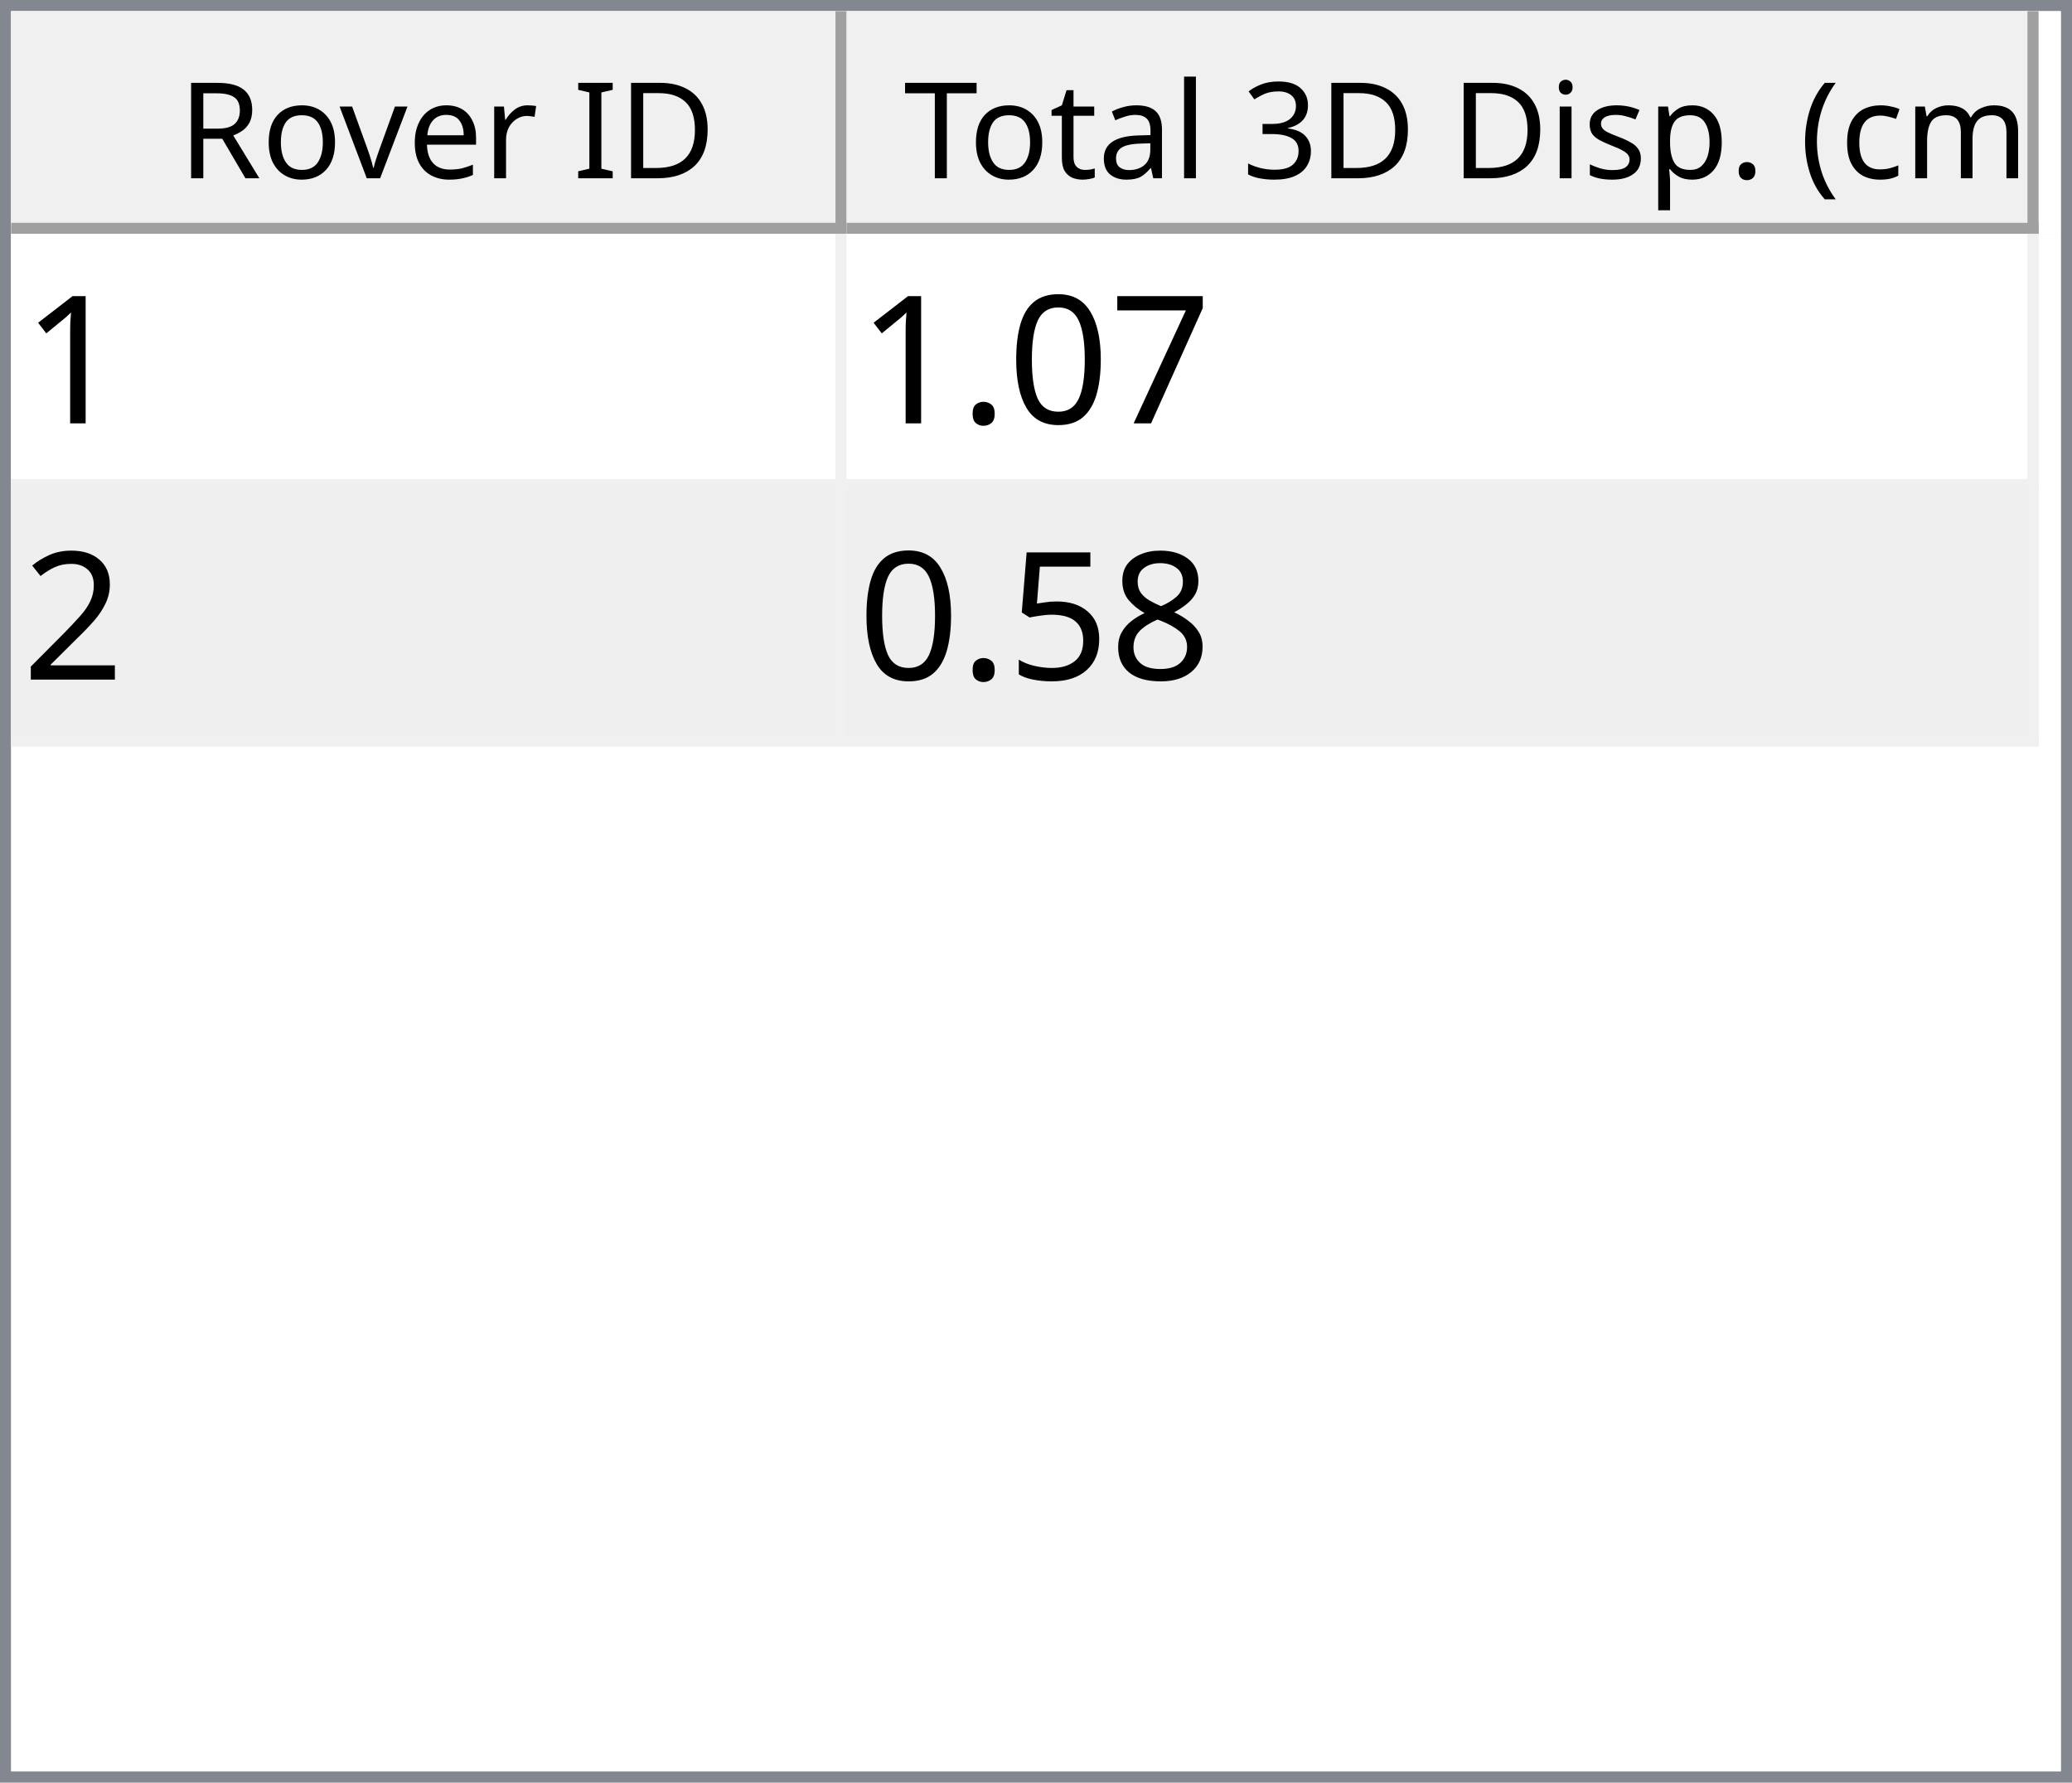
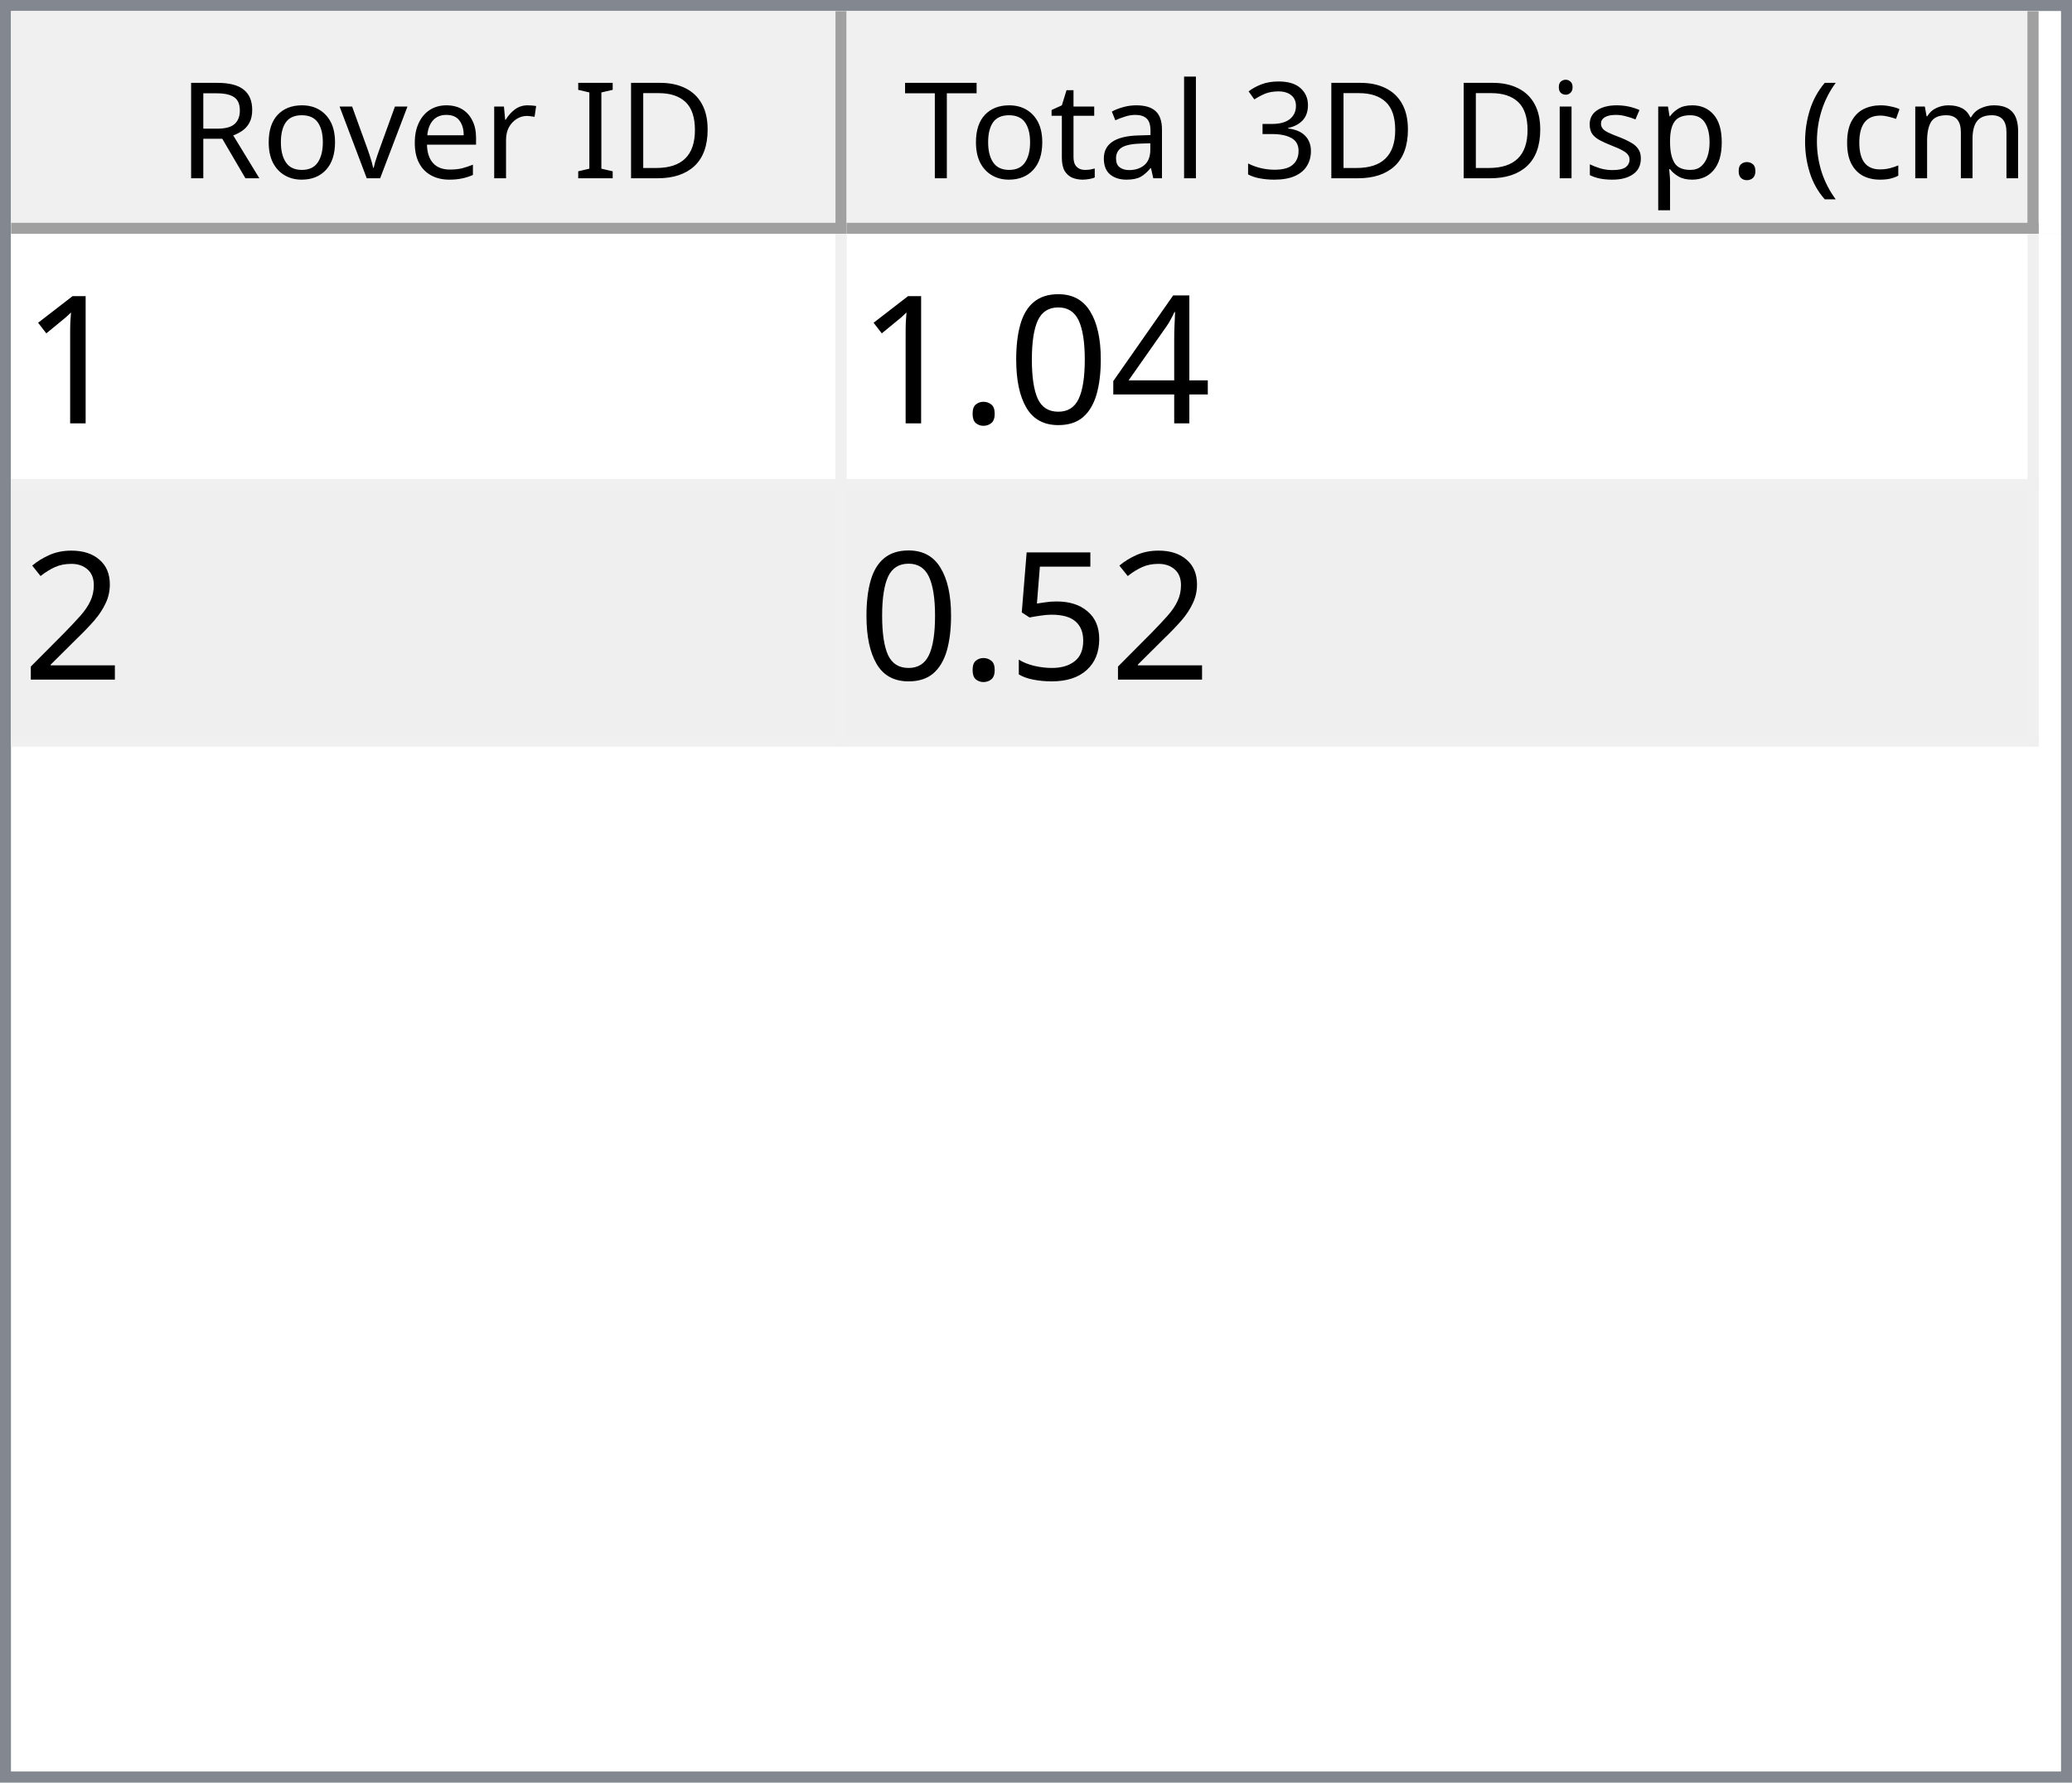
<svg xmlns="http://www.w3.org/2000/svg" style="fill-opacity:1; color-rendering:auto; color-interpolation:auto; text-rendering:auto; stroke:black; stroke-linecap:square; stroke-miterlimit:10; shape-rendering:auto; stroke-opacity:1; fill:black; stroke-dasharray:none; font-weight:normal; stroke-width:1; font-family:'Dialog'; font-style:normal; stroke-linejoin:miter; font-size:12px; stroke-dashoffset:0; image-rendering:auto;" width="186" height="160">
  <defs id="genericDefs" />
  <g>
    <defs id="defs1">
      <clipPath clipPathUnits="userSpaceOnUse" id="clipPath1">
        <path d="M0 0 L186 0 L186 160 L0 160 L0 0 Z" />
      </clipPath>
      <clipPath clipPathUnits="userSpaceOnUse" id="clipPath2">
        <path d="M0 0 L0 160 L186 160 L186 0 Z" />
      </clipPath>
      <clipPath clipPathUnits="userSpaceOnUse" id="clipPath3">
        <path d="M0 0 L0 20 L184 20 L184 0 Z" />
      </clipPath>
      <clipPath clipPathUnits="userSpaceOnUse" id="clipPath4">
        <path d="M0 0 L0 20 L75 20 L75 0 Z" />
      </clipPath>
      <clipPath clipPathUnits="userSpaceOnUse" id="clipPath5">
        <path d="M1 1 L1 19 L74 19 L74 1 Z" />
      </clipPath>
      <clipPath clipPathUnits="userSpaceOnUse" id="clipPath6">
        <path d="M0 0 L0 18 L73 18 L73 0 Z" />
      </clipPath>
      <clipPath clipPathUnits="userSpaceOnUse" id="clipPath7">
        <path d="M-0.5 -0.5 L-0.5 19.5 L74.5 19.5 L74.5 -0.5 Z" />
      </clipPath>
      <clipPath clipPathUnits="userSpaceOnUse" id="clipPath8">
        <path d="M0 0 L0 20 L107 20 L107 0 Z" />
      </clipPath>
      <clipPath clipPathUnits="userSpaceOnUse" id="clipPath9">
        <path d="M1 1 L1 19 L106 19 L106 1 Z" />
      </clipPath>
      <clipPath clipPathUnits="userSpaceOnUse" id="clipPath10">
        <path d="M0 0 L0 18 L105 18 L105 0 Z" />
      </clipPath>
      <clipPath clipPathUnits="userSpaceOnUse" id="clipPath11">
        <path d="M-0.5 -0.5 L-0.5 19.5 L106.5 19.5 L106.5 -0.5 Z" />
      </clipPath>
      <clipPath clipPathUnits="userSpaceOnUse" id="clipPath12">
        <path d="M0 0 L0 138 L184 138 L184 0 Z" />
      </clipPath>
      <clipPath clipPathUnits="userSpaceOnUse" id="clipPath13">
        <path d="M0 0 L0 46 L182 46 L182 0 Z" />
      </clipPath>
      <clipPath clipPathUnits="userSpaceOnUse" id="clipPath14">
        <path d="M-0.5 -0.5 L-0.5 45.5 L181.5 45.5 L181.5 -0.5 Z" />
      </clipPath>
      <clipPath clipPathUnits="userSpaceOnUse" id="clipPath15">
        <path d="M0 0 L0 22 L74 22 L74 0 Z" />
      </clipPath>
      <clipPath clipPathUnits="userSpaceOnUse" id="clipPath16">
        <path d="M0 0 L0 22 L106 22 L106 0 Z" />
      </clipPath>
      <font horiz-adv-x="64.551" id="font1">
        <font-face ascent="107.91" descent="25.098" units-per-em="100" style="font-style:normal; font-family:Segoe UI; font-weight:normal;" />
        <missing-glyph horiz-adv-x="64.551" d="M8.109 0 L8.109 68.266 L56.453 68.266 L56.453 0 L8.109 0 ZM15.328 7.234 L49.219 7.234 L49.219 61.031 L15.328 61.031 L15.328 7.234 Z" />
        <glyph unicode="D" horiz-adv-x="70.117" d="M9.188 0 L9.188 70.016 L28.516 70.016 Q65.531 70.016 65.531 35.891 Q65.531 19.672 55.25 9.836 Q44.969 0 27.734 0 L9.188 0 ZM17.391 62.594 L17.391 7.422 L27.828 7.422 Q41.609 7.422 49.273 14.797 Q56.938 22.172 56.938 35.688 Q56.938 62.594 28.328 62.594 L17.391 62.594 Z" />
        <glyph unicode="I" horiz-adv-x="26.611" d="M17.391 0 L9.188 0 L9.188 70.016 L17.391 70.016 L17.391 0 Z" />
        <glyph unicode=" " horiz-adv-x="27.393" d="" />
        <glyph unicode="r" horiz-adv-x="34.766" d="M34.188 41.891 Q32.078 43.5 28.125 43.5 Q23 43.5 19.555 38.672 Q16.109 33.844 16.109 25.484 L16.109 0 L8.109 0 L8.109 50 L16.109 50 L16.109 39.703 L16.312 39.703 Q18.016 44.969 21.531 47.922 Q25.047 50.875 29.391 50.875 Q32.516 50.875 34.188 50.203 L34.188 41.891 Z" />
        <glyph unicode="e" horiz-adv-x="52.295" d="M48.297 23 L12.984 23 Q13.188 14.656 17.484 10.109 Q21.781 5.562 29.297 5.562 Q37.75 5.562 44.828 11.141 L44.828 3.609 Q38.234 -1.172 27.391 -1.172 Q16.797 -1.172 10.742 5.641 Q4.688 12.453 4.688 24.812 Q4.688 36.469 11.305 43.82 Q17.922 51.172 27.734 51.172 Q37.547 51.172 42.922 44.828 Q48.297 38.484 48.297 27.203 L48.297 23 ZM40.094 29.781 Q40.047 36.719 36.75 40.578 Q33.453 44.438 27.594 44.438 Q21.922 44.438 17.969 40.383 Q14.016 36.328 13.094 29.781 L40.094 29.781 Z" />
        <glyph unicode="v" horiz-adv-x="47.9" d="M47.406 50 L27.484 0 L19.625 0 L0.688 50 L9.469 50 L22.172 13.672 Q23.578 9.672 23.922 6.688 L24.125 6.688 Q24.609 10.453 25.688 13.484 L38.969 50 L47.406 50 Z" />
        <glyph unicode="o" horiz-adv-x="58.594" d="M29 -1.172 Q17.922 -1.172 11.305 5.836 Q4.688 12.844 4.688 24.422 Q4.688 37.016 11.57 44.094 Q18.453 51.172 30.172 51.172 Q41.359 51.172 47.633 44.289 Q53.906 37.406 53.906 25.203 Q53.906 13.234 47.141 6.031 Q40.375 -1.172 29 -1.172 ZM29.594 44.438 Q21.875 44.438 17.383 39.188 Q12.891 33.938 12.891 24.703 Q12.891 15.828 17.43 10.695 Q21.969 5.562 29.594 5.562 Q37.359 5.562 41.531 10.594 Q45.703 15.625 45.703 24.906 Q45.703 34.281 41.531 39.359 Q37.359 44.438 29.594 44.438 Z" />
        <glyph unicode="R" horiz-adv-x="59.814" d="M59.375 0 L49.609 0 L37.891 19.625 Q36.281 22.359 34.766 24.289 Q33.25 26.219 31.664 27.438 Q30.078 28.656 28.25 29.219 Q26.422 29.781 24.125 29.781 L17.391 29.781 L17.391 0 L9.188 0 L9.188 70.016 L30.078 70.016 Q34.672 70.016 38.555 68.867 Q42.438 67.719 45.289 65.375 Q48.141 63.031 49.758 59.547 Q51.375 56.062 51.375 51.375 Q51.375 47.703 50.273 44.656 Q49.172 41.609 47.148 39.211 Q45.125 36.812 42.266 35.133 Q39.406 33.453 35.844 32.516 L35.844 32.328 Q37.594 31.547 38.891 30.547 Q40.188 29.547 41.359 28.18 Q42.531 26.812 43.68 25.078 Q44.828 23.344 46.234 21.047 L59.375 0 ZM17.391 62.594 L17.391 37.203 L28.516 37.203 Q31.594 37.203 34.203 38.133 Q36.812 39.062 38.719 40.797 Q40.625 42.531 41.703 45.047 Q42.781 47.562 42.781 50.688 Q42.781 56.297 39.141 59.445 Q35.5 62.594 28.609 62.594 L17.391 62.594 Z" />
        <glyph unicode=")" horiz-adv-x="30.176" d="M8.297 -15.922 L1.172 -15.922 Q16.406 2.344 16.406 26.812 Q16.406 51.469 1.078 70.016 L8.297 70.016 Q23.531 52.156 23.531 26.703 Q23.531 1.375 8.297 -15.922 Z" />
        <glyph unicode="m" horiz-adv-x="86.133" d="M79.109 0 L71.094 0 L71.094 28.719 Q71.094 37.016 68.531 40.727 Q65.969 44.438 59.906 44.438 Q54.781 44.438 51.195 39.75 Q47.609 35.062 47.609 28.516 L47.609 0 L39.594 0 L39.594 29.688 Q39.594 44.438 28.219 44.438 Q22.953 44.438 19.531 40.016 Q16.109 35.594 16.109 28.516 L16.109 0 L8.109 0 L8.109 50 L16.109 50 L16.109 42.094 L16.312 42.094 Q21.625 51.172 31.844 51.172 Q36.969 51.172 40.773 48.312 Q44.578 45.453 46 40.828 Q51.562 51.172 62.594 51.172 Q79.109 51.172 79.109 30.812 L79.109 0 Z" />
        <glyph unicode="c" horiz-adv-x="46.191" d="M42.188 2.297 Q36.422 -1.172 28.516 -1.172 Q17.828 -1.172 11.258 5.789 Q4.688 12.75 4.688 23.828 Q4.688 36.188 11.766 43.68 Q18.844 51.172 30.672 51.172 Q37.25 51.172 42.281 48.734 L42.281 40.531 Q36.719 44.438 30.375 44.438 Q22.703 44.438 17.797 38.945 Q12.891 33.453 12.891 24.516 Q12.891 15.719 17.508 10.641 Q22.125 5.562 29.891 5.562 Q36.422 5.562 42.188 9.906 L42.188 2.297 Z" />
        <glyph unicode="(" horiz-adv-x="30.176" d="M29.109 -15.922 L21.969 -15.922 Q6.844 1.375 6.844 26.703 Q6.844 52.156 21.969 70.016 L29.203 70.016 Q13.875 51.469 13.875 26.812 Q13.875 2.344 29.109 -15.922 Z" />
        <glyph unicode="." horiz-adv-x="21.68" d="M10.891 -1.078 Q8.641 -1.078 7.055 0.539 Q5.469 2.156 5.469 4.391 Q5.469 6.641 7.055 8.273 Q8.641 9.906 10.891 9.906 Q13.188 9.906 14.797 8.273 Q16.406 6.641 16.406 4.391 Q16.406 2.156 14.797 0.539 Q13.188 -1.078 10.891 -1.078 Z" />
        <glyph unicode="p" horiz-adv-x="58.789" d="M16.312 7.234 L16.109 7.234 L16.109 -23 L8.109 -23 L8.109 50 L16.109 50 L16.109 41.219 L16.312 41.219 Q22.219 51.172 33.594 51.172 Q43.266 51.172 48.688 44.461 Q54.109 37.75 54.109 26.469 Q54.109 13.922 48 6.375 Q41.891 -1.172 31.297 -1.172 Q21.578 -1.172 16.312 7.234 ZM16.109 27.391 L16.109 20.406 Q16.109 14.203 20.141 9.883 Q24.172 5.562 30.375 5.562 Q37.641 5.562 41.773 11.133 Q45.906 16.703 45.906 26.609 Q45.906 34.969 42.047 39.703 Q38.188 44.438 31.594 44.438 Q24.609 44.438 20.359 39.578 Q16.109 34.719 16.109 27.391 Z" />
        <glyph unicode="s" horiz-adv-x="42.432" d="M5.078 1.812 L5.078 10.406 Q11.625 5.562 19.484 5.562 Q30.031 5.562 30.031 12.594 Q30.031 14.594 29.125 15.992 Q28.219 17.391 26.68 18.461 Q25.141 19.531 23.07 20.383 Q21 21.234 18.609 22.172 Q15.281 23.484 12.766 24.828 Q10.25 26.172 8.57 27.859 Q6.891 29.547 6.031 31.695 Q5.172 33.844 5.172 36.719 Q5.172 40.234 6.789 42.945 Q8.406 45.656 11.086 47.484 Q13.766 49.312 17.211 50.242 Q20.656 51.172 24.312 51.172 Q30.812 51.172 35.938 48.922 L35.938 40.828 Q30.422 44.438 23.25 44.438 Q21 44.438 19.195 43.922 Q17.391 43.406 16.094 42.477 Q14.797 41.547 14.086 40.258 Q13.375 38.969 13.375 37.406 Q13.375 35.453 14.086 34.133 Q14.797 32.812 16.164 31.789 Q17.531 30.766 19.484 29.938 Q21.438 29.109 23.922 28.125 Q27.25 26.859 29.883 25.516 Q32.516 24.172 34.375 22.484 Q36.234 20.797 37.234 18.602 Q38.234 16.406 38.234 13.375 Q38.234 9.672 36.602 6.938 Q34.969 4.203 32.234 2.398 Q29.5 0.594 25.93 -0.289 Q22.359 -1.172 18.453 -1.172 Q10.75 -1.172 5.078 1.812 Z" />
        <glyph unicode="i" horiz-adv-x="24.219" d="M12.203 62.703 Q10.062 62.703 8.547 64.164 Q7.031 65.625 7.031 67.875 Q7.031 70.125 8.547 71.609 Q10.062 73.094 12.203 73.094 Q14.406 73.094 15.945 71.609 Q17.484 70.125 17.484 67.875 Q17.484 65.719 15.945 64.211 Q14.406 62.703 12.203 62.703 ZM16.109 0 L8.109 0 L8.109 50 L16.109 50 L16.109 0 Z" />
        <glyph unicode="3" horiz-adv-x="53.906" d="M46.531 19.828 Q46.531 15.094 44.75 11.211 Q42.969 7.328 39.719 4.57 Q36.469 1.812 31.93 0.297 Q27.391 -1.219 21.922 -1.219 Q11.922 -1.219 6 2.594 L6 11.188 Q13.094 5.609 22.219 5.609 Q25.875 5.609 28.828 6.539 Q31.781 7.469 33.906 9.227 Q36.031 10.984 37.18 13.477 Q38.328 15.969 38.328 19.094 Q38.328 32.812 18.797 32.812 L12.984 32.812 L12.984 39.594 L18.5 39.594 Q35.797 39.594 35.797 52.484 Q35.797 64.406 22.609 64.406 Q15.188 64.406 8.688 59.422 L8.688 67.188 Q15.375 71.188 24.609 71.188 Q29 71.188 32.57 69.969 Q36.141 68.75 38.68 66.555 Q41.219 64.359 42.609 61.281 Q44 58.203 44 54.5 Q44 40.672 30.031 36.719 L30.031 36.531 Q33.594 36.141 36.625 34.797 Q39.656 33.453 41.852 31.305 Q44.047 29.156 45.289 26.25 Q46.531 23.344 46.531 19.828 Z" />
        <glyph unicode="l" horiz-adv-x="24.219" d="M16.109 0 L8.109 0 L8.109 74.031 L16.109 74.031 L16.109 0 Z" />
        <glyph unicode="a" horiz-adv-x="50.879" d="M43.891 0 L35.891 0 L35.891 7.812 L35.688 7.812 Q30.469 -1.172 20.312 -1.172 Q12.844 -1.172 8.617 2.781 Q4.391 6.734 4.391 13.281 Q4.391 27.297 20.906 29.594 L35.891 31.688 Q35.891 44.438 25.594 44.438 Q16.547 44.438 9.281 38.281 L9.281 46.484 Q16.656 51.172 26.266 51.172 Q43.891 51.172 43.891 32.516 L43.891 0 ZM35.891 25.297 L23.828 23.641 Q18.266 22.859 15.43 20.875 Q12.594 18.891 12.594 13.875 Q12.594 10.203 15.211 7.883 Q17.828 5.562 22.172 5.562 Q28.125 5.562 32.008 9.742 Q35.891 13.922 35.891 20.312 L35.891 25.297 Z" />
        <glyph unicode="t" horiz-adv-x="33.887" d="M31.297 0.484 Q28.469 -1.078 23.828 -1.078 Q10.688 -1.078 10.688 13.578 L10.688 43.172 L2.094 43.172 L2.094 50 L10.688 50 L10.688 62.203 L18.703 64.797 L18.703 50 L31.297 50 L31.297 43.172 L18.703 43.172 L18.703 14.984 Q18.703 9.969 20.414 7.82 Q22.125 5.672 26.078 5.672 Q29.109 5.672 31.297 7.328 L31.297 0.484 Z" />
        <glyph unicode="T" horiz-adv-x="52.393" d="M50.594 62.594 L30.375 62.594 L30.375 0 L22.172 0 L22.172 62.594 L2 62.594 L2 70.016 L50.594 70.016 L50.594 62.594 Z" />
      </font>
      <font horiz-adv-x="75.0" id="font2">
        <font-face ascent="100.537" descent="21.973" units-per-em="100" style="font-style:normal; font-family:sans-serif; font-weight:normal;" />
        <missing-glyph horiz-adv-x="75.0" d="M12.5 0 L12.5 62.5 L62.5 62.5 L62.5 0 L12.5 0 ZM14.062 1.562 L60.938 1.562 L60.938 60.938 L14.062 60.938 L14.062 1.562 Z" />
        <glyph unicode="1" horiz-adv-x="55.615" d="M37.25 0 L28.469 0 L28.469 56 Q25.297 52.984 20.141 49.953 Q14.984 46.922 10.891 45.406 L10.891 53.906 Q18.266 57.375 23.781 62.305 Q29.297 67.234 31.594 71.875 L37.25 71.875 L37.25 0 Z" />
-         <glyph unicode="7" horiz-adv-x="55.615" d="M4.734 62.203 L4.734 70.656 L51.078 70.656 L51.078 63.812 Q44.234 56.547 37.523 44.484 Q30.812 32.422 27.156 19.672 Q24.516 10.688 23.781 0 L14.75 0 Q14.891 8.453 18.062 20.414 Q21.234 32.375 27.172 43.484 Q33.109 54.594 39.797 62.203 L4.734 62.203 Z" />
+         <glyph unicode="4" horiz-adv-x="55.615" d="M32.328 0 L32.328 17.141 L1.266 17.141 L1.266 25.203 L33.938 71.578 L41.109 71.578 L41.109 25.203 L50.781 25.203 L50.781 17.141 L41.109 17.141 L41.109 0 L32.328 0 ZM32.328 25.203 L32.328 57.469 L9.906 25.203 L32.328 25.203 Z" />
        <glyph unicode="0" horiz-adv-x="55.615" d="M4.156 35.297 Q4.156 48 6.766 55.742 Q9.375 63.484 14.523 67.68 Q19.672 71.875 27.484 71.875 Q33.25 71.875 37.594 69.555 Q41.938 67.234 44.773 62.867 Q47.609 58.5 49.219 52.227 Q50.828 45.953 50.828 35.297 Q50.828 22.703 48.242 14.969 Q45.656 7.234 40.508 3.008 Q35.359 -1.219 27.484 -1.219 Q17.141 -1.219 11.234 6.203 Q4.156 15.141 4.156 35.297 ZM13.188 35.297 Q13.188 17.672 17.312 11.836 Q21.438 6 27.484 6 Q33.547 6 37.672 11.859 Q41.797 17.719 41.797 35.297 Q41.797 52.984 37.672 58.789 Q33.547 64.594 27.391 64.594 Q21.344 64.594 17.719 59.469 Q13.188 52.938 13.188 35.297 Z" />
        <glyph unicode="." horiz-adv-x="27.783" d="M9.078 0 L9.078 10.016 L19.094 10.016 L19.094 0 L9.078 0 Z" />
        <glyph unicode="2" horiz-adv-x="55.615" d="M50.344 8.453 L50.344 0 L3.031 0 Q2.938 3.172 4.047 6.109 Q5.859 10.938 9.836 15.625 Q13.812 20.312 21.344 26.469 Q33.016 36.031 37.117 41.625 Q41.219 47.219 41.219 52.203 Q41.219 57.422 37.477 61.008 Q33.734 64.594 27.734 64.594 Q21.391 64.594 17.578 60.789 Q13.766 56.984 13.719 50.25 L4.688 51.172 Q5.609 61.281 11.664 66.578 Q17.719 71.875 27.938 71.875 Q38.234 71.875 44.242 66.164 Q50.25 60.453 50.25 52 Q50.25 47.703 48.492 43.555 Q46.734 39.406 42.656 34.812 Q38.578 30.219 29.109 22.219 Q21.188 15.578 18.945 13.211 Q16.703 10.844 15.234 8.453 L50.344 8.453 Z" />
-         <glyph unicode="8" horiz-adv-x="55.615" d="M17.672 38.812 Q12.203 40.828 9.57 44.539 Q6.938 48.25 6.938 53.422 Q6.938 61.234 12.555 66.555 Q18.172 71.875 27.484 71.875 Q36.859 71.875 42.578 66.43 Q48.297 60.984 48.297 53.172 Q48.297 48.188 45.68 44.508 Q43.062 40.828 37.75 38.812 Q44.344 36.672 47.781 31.883 Q51.219 27.094 51.219 20.453 Q51.219 11.281 44.727 5.031 Q38.234 -1.219 27.641 -1.219 Q17.047 -1.219 10.547 5.055 Q4.047 11.328 4.047 20.703 Q4.047 27.688 7.594 32.398 Q11.141 37.109 17.672 38.812 ZM15.922 53.719 Q15.922 48.641 19.195 45.414 Q22.469 42.188 27.688 42.188 Q32.766 42.188 36.016 45.383 Q39.266 48.578 39.266 53.219 Q39.266 58.062 35.914 61.359 Q32.562 64.656 27.594 64.656 Q22.562 64.656 19.242 61.43 Q15.922 58.203 15.922 53.719 ZM13.094 20.656 Q13.094 16.891 14.875 13.375 Q16.656 9.859 20.172 7.93 Q23.688 6 27.734 6 Q34.031 6 38.133 10.055 Q42.234 14.109 42.234 20.359 Q42.234 26.703 38.016 30.859 Q33.797 35.016 27.438 35.016 Q21.234 35.016 17.164 30.914 Q13.094 26.812 13.094 20.656 Z" />
        <glyph unicode="5" horiz-adv-x="55.615" d="M4.156 18.75 L13.375 19.531 Q14.406 12.797 18.141 9.398 Q21.875 6 27.156 6 Q33.5 6 37.891 10.789 Q42.281 15.578 42.281 23.484 Q42.281 31 38.062 35.352 Q33.844 39.703 27 39.703 Q22.75 39.703 19.336 37.773 Q15.922 35.844 13.969 32.766 L5.719 33.844 L12.641 70.609 L48.25 70.609 L48.25 62.203 L19.672 62.203 L15.828 42.969 Q22.266 47.469 29.344 47.469 Q38.719 47.469 45.164 40.969 Q51.609 34.469 51.609 24.266 Q51.609 14.547 45.953 7.469 Q39.062 -1.219 27.156 -1.219 Q17.391 -1.219 11.211 4.25 Q5.031 9.719 4.156 18.75 Z" />
      </font>
    </defs>
    <g style="fill:white; stroke:white;">
      <rect x="0" y="0" width="186" style="clip-path:url(#clipPath1); stroke:none;" height="160" />
    </g>
    <g style="fill:white; text-rendering:optimizeSpeed; color-rendering:optimizeSpeed; image-rendering:optimizeSpeed; shape-rendering:crispEdges; stroke:white; color-interpolation:sRGB;">
      <rect x="0" width="186" height="160" y="0" style="stroke:none;" />
      <path style="stroke:none;" d="M0 160 L186 160 L186 0 L0 0 Z" />
    </g>
    <g style="fill:rgb(240,240,240); font-family:'Segoe UI'; stroke:rgb(240,240,240);">
      <rect x="0" y="0" width="186" style="clip-path:url(#clipPath2); stroke:none;" height="160" />
    </g>
    <g style="fill:rgb(130,135,144); font-family:'Segoe UI'; stroke:rgb(130,135,144);">
      <path d="M0 0 L186 0 L186 160 L0 160 L0 0 ZM1 1 L185 1 L185 159 L1 159 L1 1 Z" style="fill-rule:evenodd; clip-path:url(#clipPath2); stroke:none;" />
    </g>
    <g style="fill:white; font-family:'Segoe UI'; stroke:white;" transform="translate(1,1)">
      <rect x="0" y="0" width="184" style="clip-path:url(#clipPath3); stroke:none;" height="20" />
    </g>
    <g style="fill:rgb(240,240,240); font-family:'Segoe UI'; stroke:rgb(240,240,240);" transform="translate(1,1)">
      <rect x="0" y="0" width="75" style="clip-path:url(#clipPath4); stroke:none;" height="20" />
    </g>
    <g style="font-family:'Segoe UI';" transform="translate(2,2)">
      <text x="14" xml:space="preserve" y="14" style="clip-path:url(#clipPath6); stroke:none;">Rover ID</text>
    </g>
    <g style="fill:rgb(160,160,160); font-family:'Segoe UI'; stroke:rgb(160,160,160); stroke-linejoin:bevel;" transform="translate(1.5,1.5)">
      <line x1="74" x2="74" y1="0" style="fill:none; clip-path:url(#clipPath7);" y2="19" />
    </g>
    <g style="fill:rgb(160,160,160); font-family:'Segoe UI'; stroke:rgb(160,160,160); stroke-linejoin:bevel;" transform="matrix(1,0,0,1,1,1) translate(0.5,0.5)">
      <line x1="0" x2="74" y1="19" style="fill:none; clip-path:url(#clipPath7);" y2="19" />
    </g>
    <g style="fill:rgb(240,240,240); font-family:'Segoe UI'; stroke:rgb(240,240,240);" transform="translate(76,1)">
      <rect x="0" y="0" width="107" style="clip-path:url(#clipPath8); stroke:none;" height="20" />
    </g>
    <g style="font-family:'Segoe UI';" transform="translate(77,2)">
      <text x="1" xml:space="preserve" y="14" style="clip-path:url(#clipPath10); stroke:none;"> Total 3D Disp. (cm)</text>
    </g>
    <g style="fill:rgb(160,160,160); font-family:'Segoe UI'; stroke:rgb(160,160,160); stroke-linejoin:bevel;" transform="translate(76.5,1.5)">
      <line x1="106" x2="106" y1="0" style="fill:none; clip-path:url(#clipPath11);" y2="19" />
    </g>
    <g style="fill:rgb(160,160,160); font-family:'Segoe UI'; stroke:rgb(160,160,160); stroke-linejoin:bevel;" transform="matrix(1,0,0,1,76,1) translate(0.5,0.5)">
      <line x1="0" x2="106" y1="19" style="fill:none; clip-path:url(#clipPath11);" y2="19" />
    </g>
    <g style="fill:white; font-family:'Segoe UI'; stroke:white;" transform="translate(1,21)">
      <rect x="0" y="0" width="184" style="clip-path:url(#clipPath12); stroke:none;" height="138" />
    </g>
    <g style="fill:rgb(240,240,240); font-size:16px; font-family:sans-serif; stroke:rgb(240,240,240);" transform="translate(1,21)">
      <rect x="0" y="0" width="182" style="clip-path:url(#clipPath13); stroke:none;" height="46" />
      <line transform="translate(0.5,0.5)" x1="0" x2="181" y1="22" style="clip-path:url(#clipPath14); fill:none; stroke-linejoin:bevel;" y2="22" />
    </g>
    <g transform="matrix(1,0,0,1,1,21) translate(0.5,0.5)" style="fill:rgb(240,240,240); font-size:16px; font-family:sans-serif; stroke:rgb(240,240,240); stroke-linejoin:bevel;">
      <line x1="0" x2="181" y1="45" style="fill:none; clip-path:url(#clipPath14);" y2="45" />
    </g>
    <g transform="matrix(1,0,0,1,1,21) translate(0.5,0.5)" style="fill:rgb(240,240,240); font-size:16px; font-family:sans-serif; stroke:rgb(240,240,240); stroke-linejoin:bevel;">
      <line x1="74" x2="74" y1="0" style="fill:none; clip-path:url(#clipPath14);" y2="45" />
    </g>
    <g transform="matrix(1,0,0,1,1,21) translate(0.5,0.5)" style="fill:rgb(240,240,240); font-size:16px; font-family:sans-serif; stroke:rgb(240,240,240); stroke-linejoin:bevel;">
      <line x1="181" x2="181" y1="0" style="fill:none; clip-path:url(#clipPath14);" y2="45" />
    </g>
    <g style="fill:white; font-size:16px; font-family:sans-serif; stroke:white;" transform="matrix(1,0,0,1,1,21)">
      <rect x="0" y="0" width="74" style="clip-path:url(#clipPath15); stroke:none;" height="22" />
      <text x="1" y="17" style="fill:black; clip-path:url(#clipPath15); stroke:none;" xml:space="preserve">1</text>
    </g>
    <g style="fill:white; font-size:16px; font-family:sans-serif; stroke:white;" transform="matrix(1,0,0,1,1,21) translate(75,0)">
      <rect x="0" y="0" width="106" style="clip-path:url(#clipPath16); stroke:none;" height="22" />
-       <text x="1" y="17" style="fill:black; clip-path:url(#clipPath16); stroke:none;" xml:space="preserve">1.07</text>
+       <text x="1" y="17" style="fill:black; clip-path:url(#clipPath16); stroke:none;" xml:space="preserve">1.04</text>
    </g>
    <g style="fill:rgb(239,239,239); font-size:16px; font-family:sans-serif; stroke:rgb(239,239,239);" transform="matrix(1,0,0,1,1,21) translate(0,23)">
      <rect x="0" y="0" width="74" style="clip-path:url(#clipPath15); stroke:none;" height="22" />
      <text x="1" y="17" style="fill:black; clip-path:url(#clipPath15); stroke:none;" xml:space="preserve">2</text>
    </g>
    <g style="fill:rgb(239,239,239); font-size:16px; font-family:sans-serif; stroke:rgb(239,239,239);" transform="matrix(1,0,0,1,1,21) translate(75,23)">
      <rect x="0" y="0" width="106" style="clip-path:url(#clipPath16); stroke:none;" height="22" />
-       <text x="1" y="17" style="fill:black; clip-path:url(#clipPath16); stroke:none;" xml:space="preserve">0.58</text>
+       <text x="1" y="17" style="fill:black; clip-path:url(#clipPath16); stroke:none;" xml:space="preserve">0.52</text>
    </g>
  </g>
</svg>
